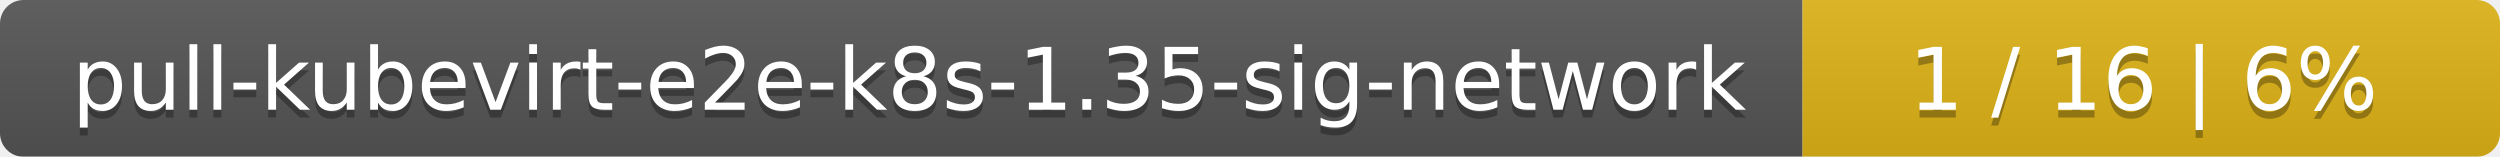
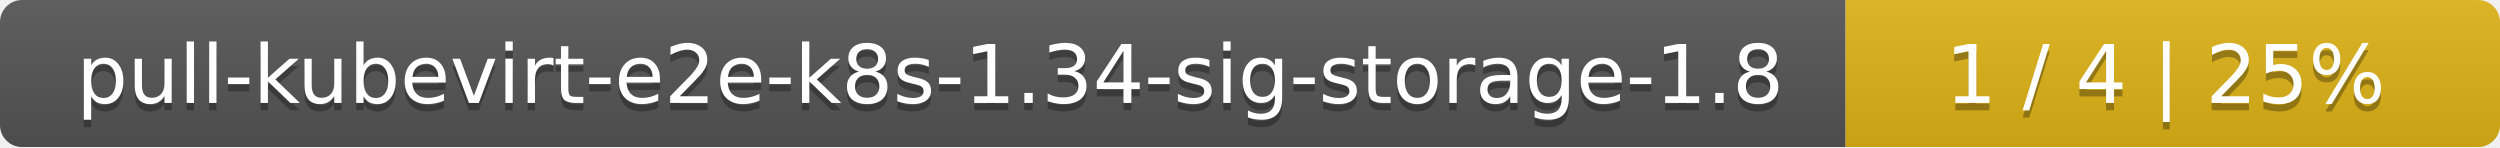
- <svg xmlns="http://www.w3.org/2000/svg" width="319" height="20">
+ <svg xmlns="http://www.w3.org/2000/svg" width="340" height="20">
  <linearGradient id="smooth" x2="0" y2="100%">
    <stop offset="0" stop-color="#bbb" stop-opacity=".1" />
    <stop offset="1" stop-opacity=".1" />
  </linearGradient>
  <mask id="round">
-     <rect width="319" height="20" rx="3" fill="#fff" />
+     <rect width="340" height="20" rx="3" fill="#fff" />
  </mask>
  <g mask="url(#round)">
-     <rect width="230" height="20" fill="#555" />
-     <rect x="230" width="89" height="20" fill="#dfb317" />
-     <rect width="319" height="20" fill="url(#smooth)" />
+     <rect width="251" height="20" fill="#555" />
+     <rect x="251" width="89" height="20" fill="#dfb317" />
+     <rect width="340" height="20" fill="url(#smooth)" />
  </g>
  <g fill="#fff" text-anchor="middle" font-family="DejaVu Sans,Verdana,Geneva,sans-serif" font-size="11">
-     <text x="116" y="15" fill="#010101" fill-opacity=".3">pull-kubevirt-e2e-k8s-1.35-sig-network</text>
-     <text x="116" y="14">pull-kubevirt-e2e-k8s-1.35-sig-network</text>
-     <text x="273.5" y="15" fill="#010101" fill-opacity=".3">1 / 16    |    6%</text>
-     <text x="273.5" y="14">1 / 16    |    6%</text>
+     <text x="126.5" y="15" fill="#010101" fill-opacity=".3">pull-kubevirt-e2e-k8s-1.34-sig-storage-1.8</text>
+     <text x="126.5" y="14">pull-kubevirt-e2e-k8s-1.34-sig-storage-1.8</text>
+     <text x="294.5" y="15" fill="#010101" fill-opacity=".3">1 / 4    |    25%</text>
+     <text x="294.5" y="14">1 / 4    |    25%</text>
  </g>
</svg>
